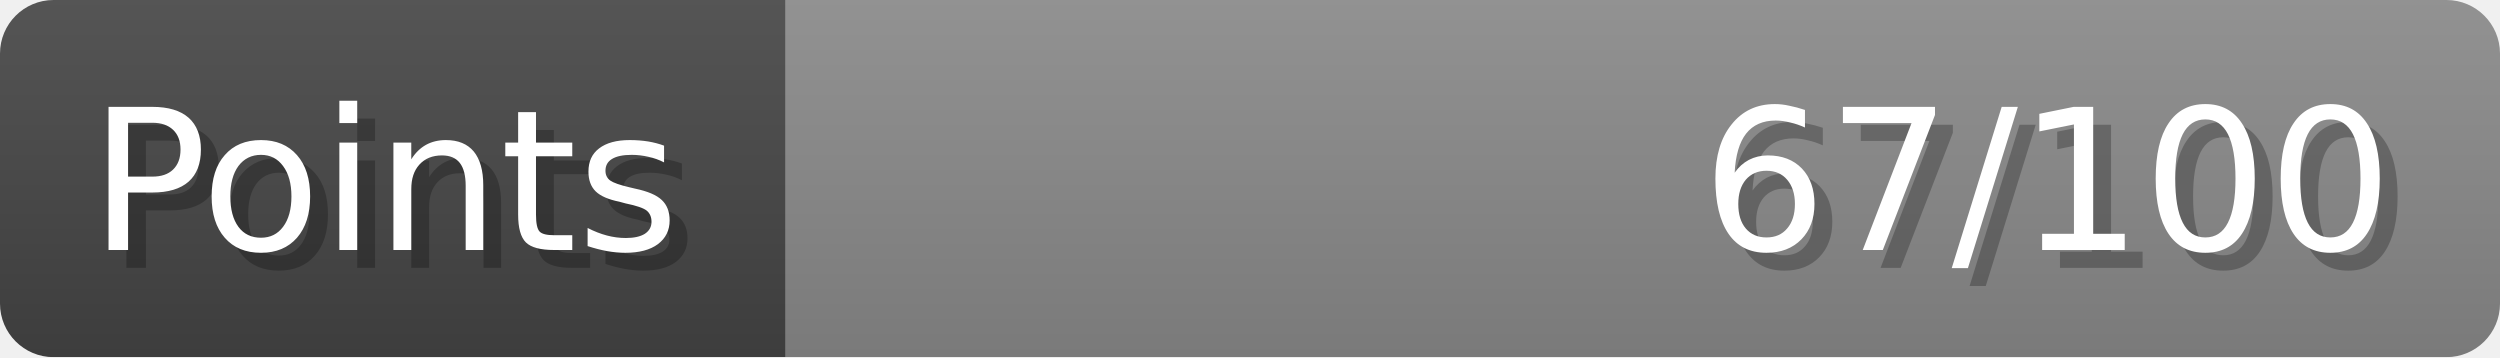
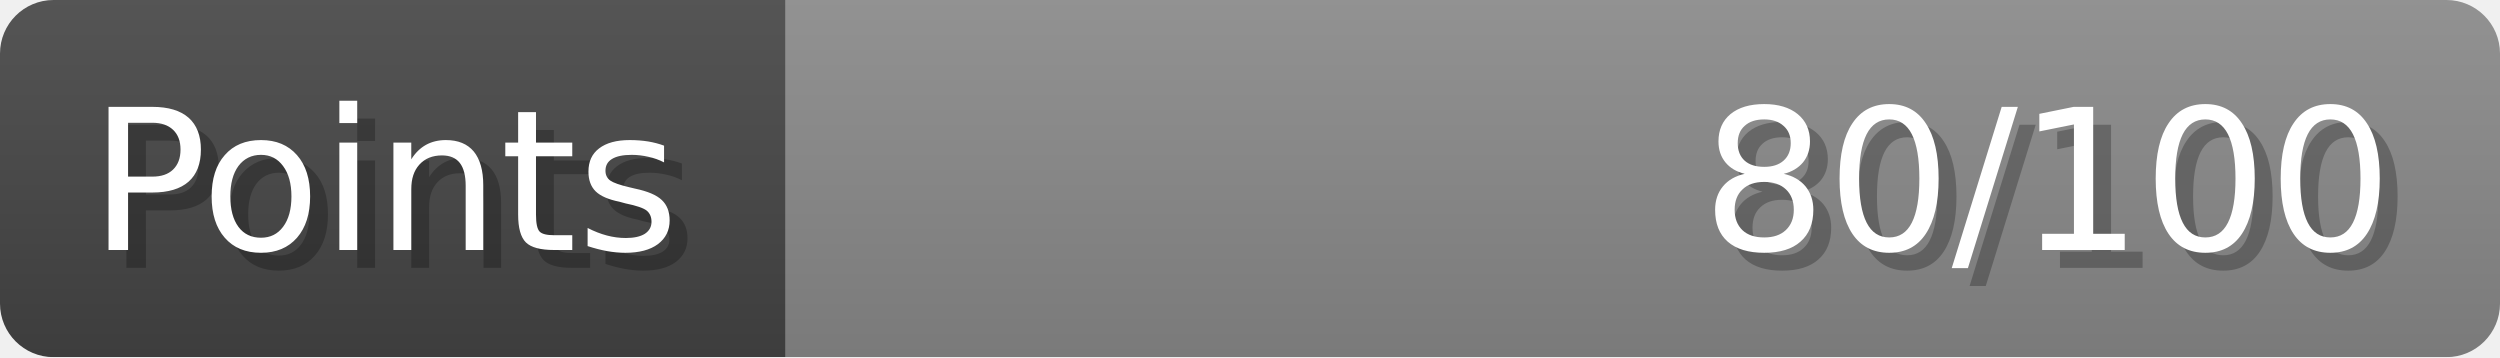
- <svg xmlns="http://www.w3.org/2000/svg" width="140px" height="20px" role="img" aria-label="Points: 67/100">
+ <svg xmlns="http://www.w3.org/2000/svg" width="140px" height="20px" role="img" aria-label="Points: 80/100">
  <linearGradient id="a" x2="0" y2="100%">
    <stop offset="0" stop-opacity=".1" stop-color="#EEE" />
    <stop offset="1" stop-opacity=".1" />
  </linearGradient>
  <mask id="m">
    <rect width="100%" height="100%" rx="3" fill="#FFF" />
  </mask>
  <g mask="url(#m)">
    <rect x="0" y="0" width="44" height="20" fill="#444" />
    <svg x="44" y="0" width="96" height="20">
      <rect width="100%" height="100%" fill="#888888" />
      <rect width="0%" height="100%" fill="#33CC11" transform="">
-         <animate attributeName="width" begin="0.5s" dur="600ms" from="0%" to="67%" repeatCount="1" fill="freeze" calcMode="spline" keyTimes="0; 1" keySplines="0.3, 0.61, 0.355, 1" />
+         <animate attributeName="width" begin="0.5s" dur="600ms" from="0%" to="80%" repeatCount="1" fill="freeze" calcMode="spline" keyTimes="0; 1" keySplines="0.3, 0.61, 0.355, 1" />
      </rect>
    </svg>
    <rect width="140" height="20" fill="url(#a)" />
  </g>
  <g aria-hidden="true" font-size="11" font-family="Verdana, DejaVu Sans, sans-serif" fill="#FFFFFF">
    <text x="6" y="15" fill="#000" opacity="0.25">Points</text>
    <text x="5" y="14">Points</text>
-     <text x="135" y="15" fill="#000" opacity="0.25" text-anchor="end">67/100</text>
-     <text x="134" y="14" text-anchor="end">67/100</text>
+     <text x="135" y="15" fill="#000" opacity="0.25" text-anchor="end">80/100</text>
+     <text x="134" y="14" text-anchor="end">80/100</text>
  </g>
</svg>
